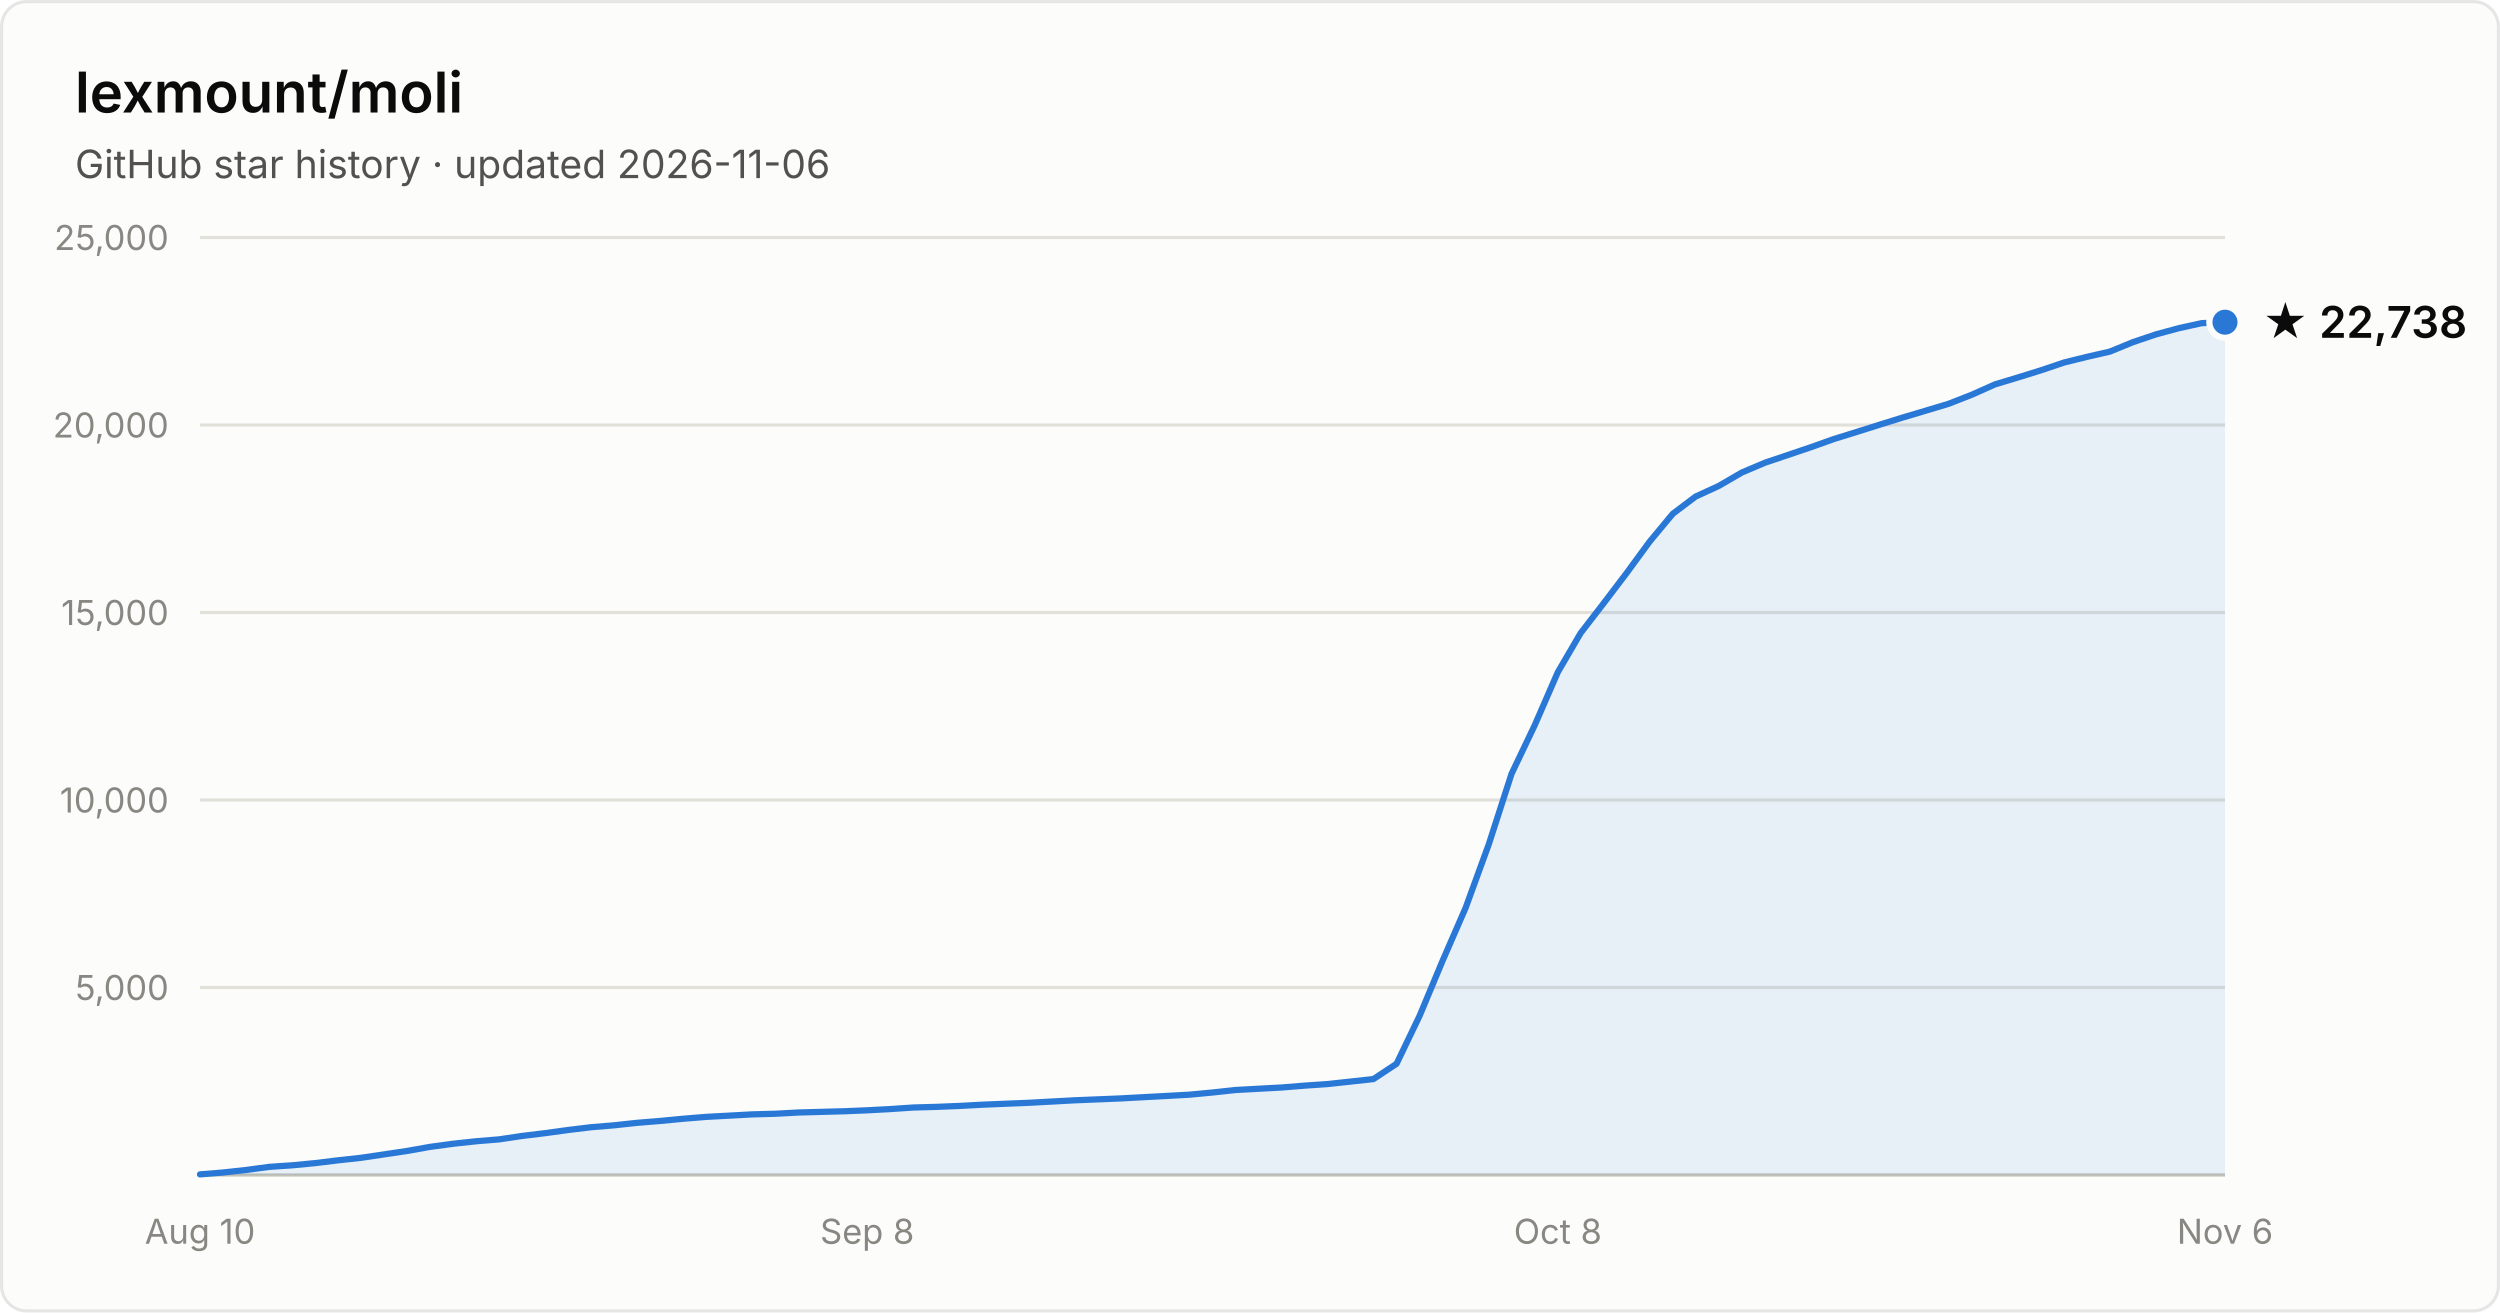
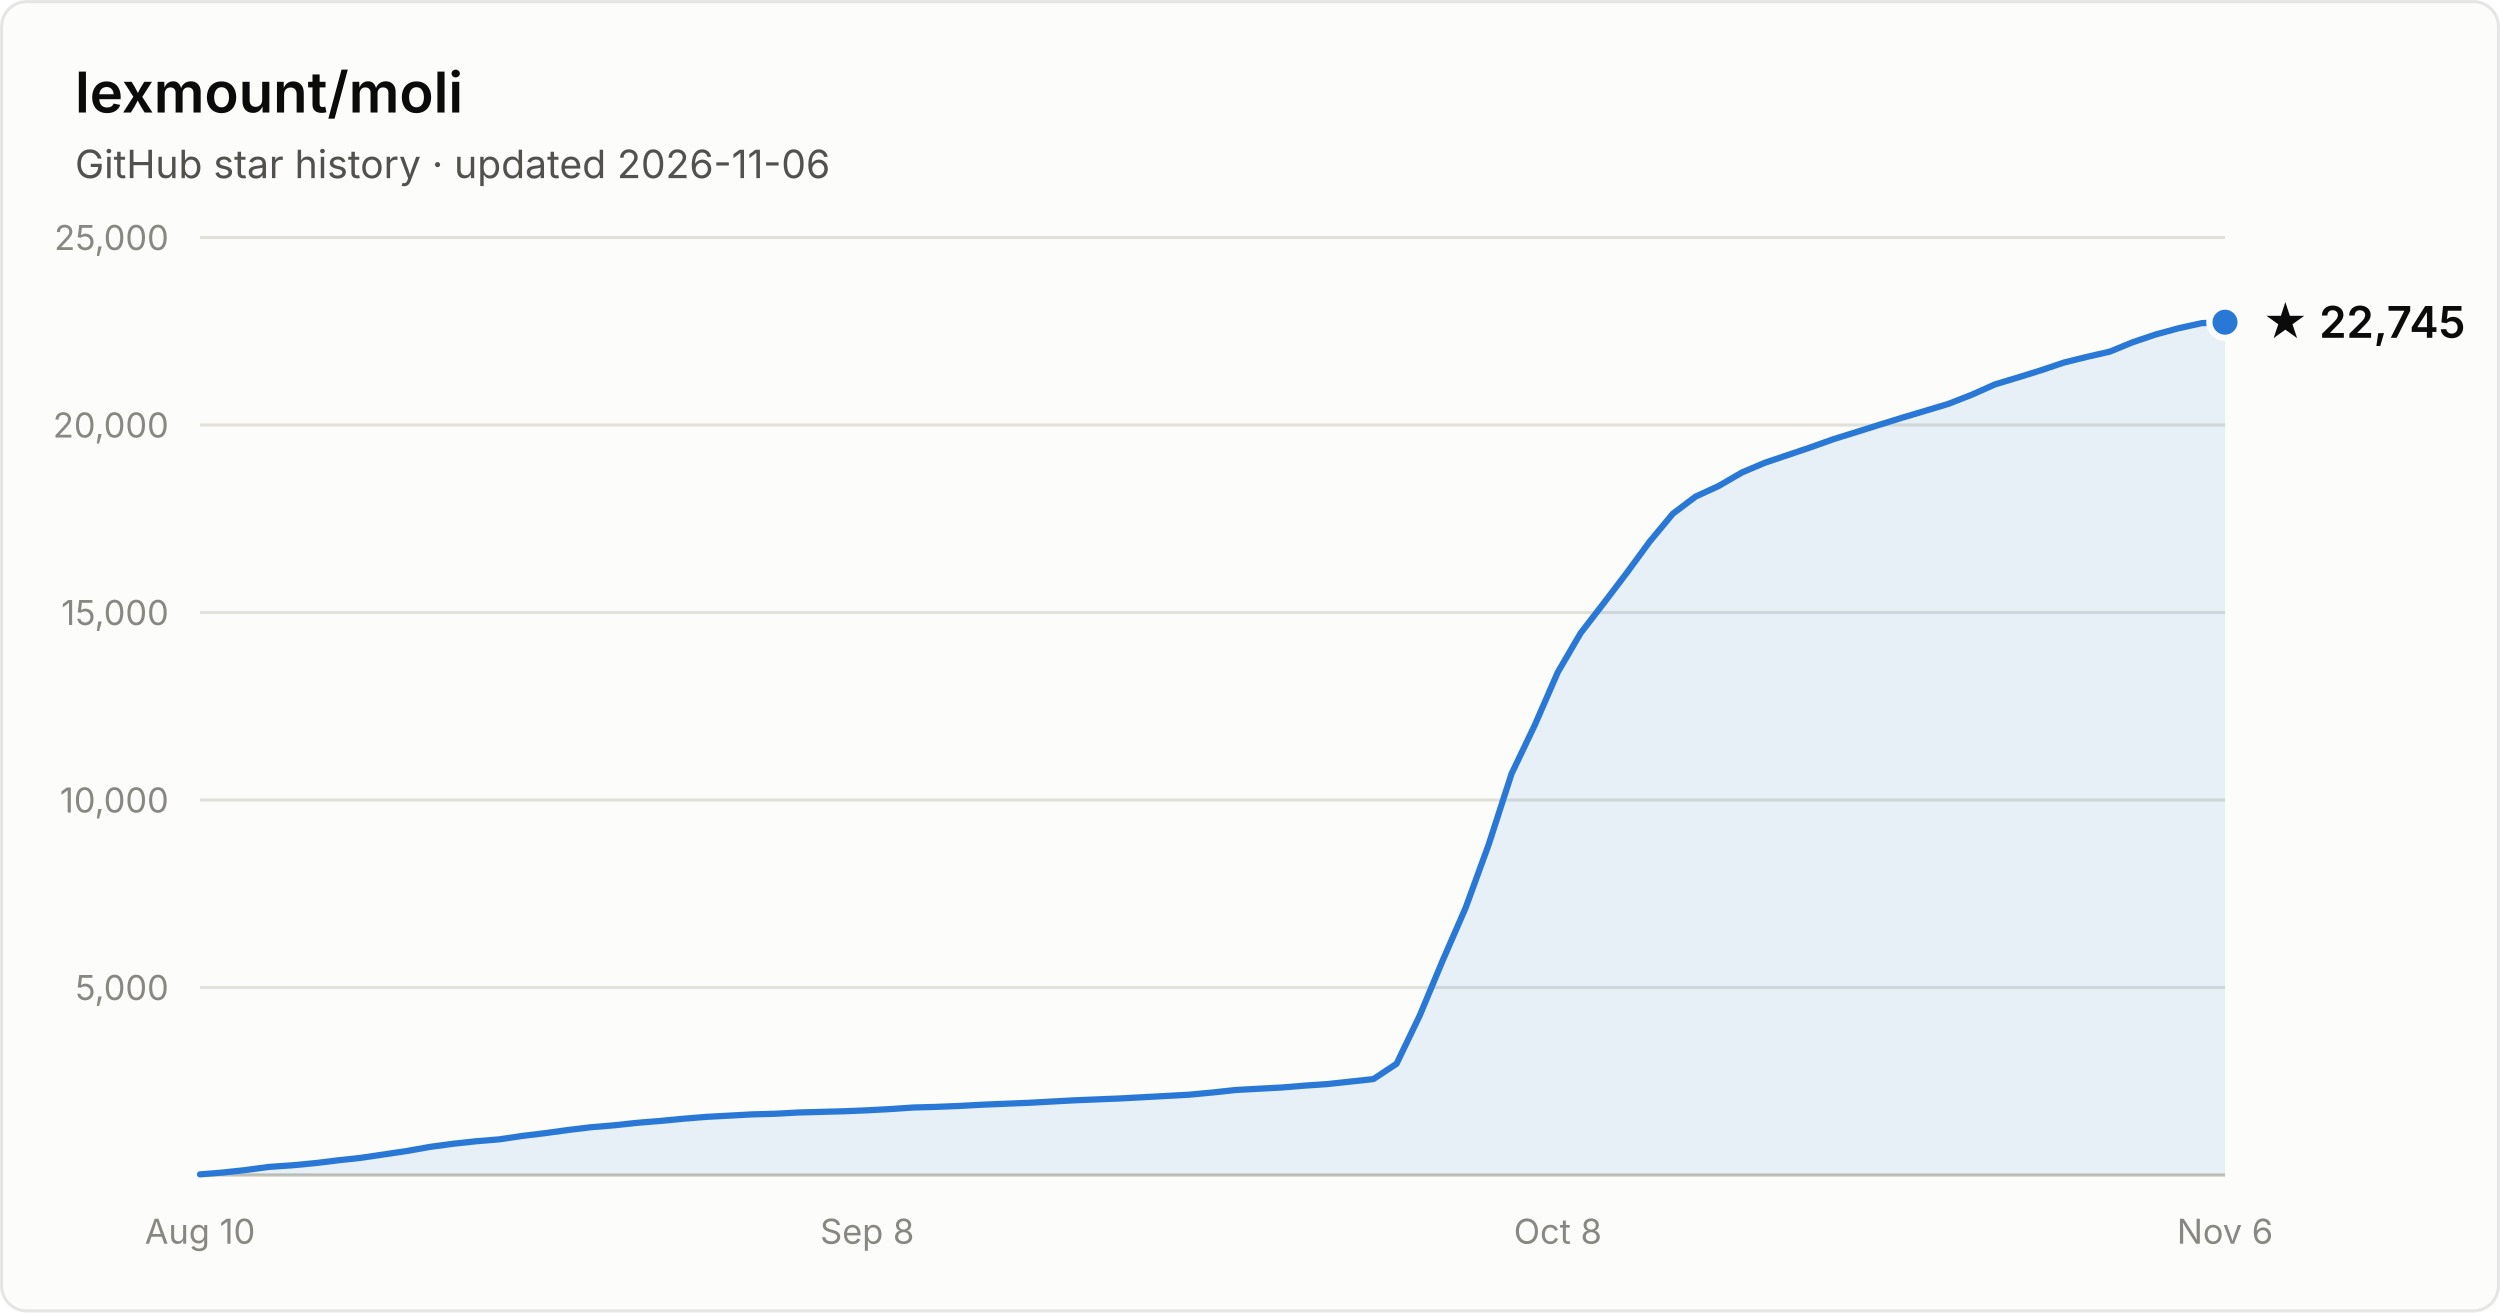
- <svg xmlns="http://www.w3.org/2000/svg" width="800" height="420" viewBox="0 0 800 420" font-family="system-ui, -apple-system, Segoe UI, sans-serif" role="img" aria-label="Star history of lexmount/moli: 22,738 stars as of 2026-11-06">
+ <svg xmlns="http://www.w3.org/2000/svg" width="800" height="420" viewBox="0 0 800 420" font-family="system-ui, -apple-system, Segoe UI, sans-serif" role="img" aria-label="Star history of lexmount/moli: 22,745 stars as of 2026-11-06">
  <rect x="0.5" y="0.5" width="799" height="419" rx="8" fill="#fcfcfb" stroke="rgba(11,11,11,0.10)" />
  <text x="24" y="36" fill="#0b0b0b" font-size="18" font-weight="600">lexmount/moli</text>
  <text x="24" y="57" fill="#52514e" font-size="12.5">GitHub star history · updated 2026-11-06</text>
  <line x1="64" y1="316.0" x2="712" y2="316.0" stroke="#e1e0d9" stroke-width="1" />
  <text x="54" y="320.0" text-anchor="end" fill="#898781" font-size="11" style="font-variant-numeric:tabular-nums">5,000</text>
  <line x1="64" y1="256.0" x2="712" y2="256.0" stroke="#e1e0d9" stroke-width="1" />
  <text x="54" y="260.0" text-anchor="end" fill="#898781" font-size="11" style="font-variant-numeric:tabular-nums">10,000</text>
  <line x1="64" y1="196.0" x2="712" y2="196.0" stroke="#e1e0d9" stroke-width="1" />
  <text x="54" y="200.0" text-anchor="end" fill="#898781" font-size="11" style="font-variant-numeric:tabular-nums">15,000</text>
  <line x1="64" y1="136.0" x2="712" y2="136.0" stroke="#e1e0d9" stroke-width="1" />
  <text x="54" y="140.0" text-anchor="end" fill="#898781" font-size="11" style="font-variant-numeric:tabular-nums">20,000</text>
  <line x1="64" y1="76.0" x2="712" y2="76.0" stroke="#e1e0d9" stroke-width="1" />
  <text x="54" y="80.0" text-anchor="end" fill="#898781" font-size="11" style="font-variant-numeric:tabular-nums">25,000</text>
  <line x1="64" y1="376" x2="712" y2="376" stroke="#c3c2b7" stroke-width="1" />
  <text x="64.0" y="398" text-anchor="middle" fill="#898781" font-size="11" style="font-variant-numeric:tabular-nums">Aug 10</text>
  <text x="277.5" y="398" text-anchor="middle" fill="#898781" font-size="11" style="font-variant-numeric:tabular-nums">Sep 8</text>
  <text x="498.5" y="398" text-anchor="middle" fill="#898781" font-size="11" style="font-variant-numeric:tabular-nums">Oct 8</text>
  <text x="712.0" y="398" text-anchor="middle" fill="#898781" font-size="11" style="font-variant-numeric:tabular-nums">Nov 6</text>
  <path d="M64.0 375.8 L71.4 375.2 L78.7 374.4 L86.1 373.4 L93.5 372.9 L100.8 372.2 L108.2 371.3 L115.5 370.5 L122.9 369.4 L130.3 368.3 L137.6 367.0 L145.0 366.0 L152.4 365.2 L159.7 364.6 L167.1 363.5 L174.5 362.6 L181.8 361.6 L189.2 360.7 L196.5 360.1 L203.9 359.3 L211.3 358.7 L218.6 358.0 L226.0 357.4 L233.4 357.0 L240.7 356.6 L248.1 356.4 L255.5 356.0 L262.8 355.8 L270.2 355.6 L277.5 355.3 L284.9 354.9 L292.3 354.4 L299.6 354.2 L307.0 353.9 L314.4 353.5 L321.7 353.2 L329.1 352.9 L336.5 352.5 L343.8 352.1 L351.2 351.8 L358.5 351.5 L365.9 351.1 L373.3 350.7 L380.6 350.3 L388.0 349.6 L395.4 348.8 L402.7 348.4 L410.1 348.0 L417.5 347.4 L424.8 346.9 L432.2 346.1 L439.5 345.3 L446.9 340.4 L454.3 325.0 L461.6 307.5 L469.0 290.5 L476.4 270.2 L483.7 247.6 L491.1 232.1 L498.5 215.1 L505.8 202.6 L513.2 193.0 L520.5 183.4 L527.9 173.3 L535.3 164.4 L542.6 158.9 L550.0 155.5 L557.4 151.2 L564.7 148.1 L572.1 145.6 L579.5 143.1 L586.8 140.5 L594.2 138.2 L601.5 135.9 L608.9 133.6 L616.3 131.4 L623.6 129.2 L631.0 126.3 L638.4 123.0 L645.7 120.8 L653.1 118.5 L660.5 116.0 L667.8 114.2 L675.2 112.5 L682.5 109.5 L689.9 107.0 L697.3 105.0 L704.6 103.4 L712.0 103.1 L712.0 376 L64.0 376 Z" fill="#2a78d6" fill-opacity="0.1" />
  <path d="M64.0 375.8 L71.4 375.2 L78.7 374.4 L86.1 373.4 L93.5 372.9 L100.8 372.2 L108.2 371.3 L115.5 370.5 L122.9 369.4 L130.3 368.3 L137.6 367.0 L145.0 366.0 L152.4 365.2 L159.7 364.6 L167.1 363.5 L174.5 362.6 L181.8 361.6 L189.2 360.7 L196.5 360.1 L203.9 359.3 L211.3 358.7 L218.6 358.0 L226.0 357.4 L233.4 357.0 L240.7 356.6 L248.1 356.4 L255.5 356.0 L262.8 355.8 L270.2 355.6 L277.5 355.3 L284.9 354.9 L292.3 354.4 L299.6 354.2 L307.0 353.9 L314.4 353.5 L321.7 353.2 L329.1 352.9 L336.5 352.5 L343.8 352.1 L351.2 351.8 L358.5 351.5 L365.9 351.1 L373.3 350.7 L380.6 350.3 L388.0 349.6 L395.4 348.8 L402.7 348.4 L410.1 348.0 L417.5 347.4 L424.8 346.9 L432.2 346.1 L439.5 345.3 L446.9 340.4 L454.3 325.0 L461.6 307.5 L469.0 290.5 L476.4 270.2 L483.7 247.6 L491.1 232.1 L498.5 215.1 L505.8 202.6 L513.2 193.0 L520.5 183.4 L527.9 173.3 L535.3 164.4 L542.6 158.9 L550.0 155.5 L557.4 151.2 L564.7 148.1 L572.1 145.6 L579.5 143.1 L586.8 140.5 L594.2 138.2 L601.5 135.9 L608.9 133.6 L616.3 131.4 L623.6 129.2 L631.0 126.3 L638.4 123.0 L645.7 120.8 L653.1 118.5 L660.5 116.0 L667.8 114.2 L675.2 112.5 L682.5 109.5 L689.9 107.0 L697.3 105.0 L704.6 103.4 L712.0 103.1" fill="none" stroke="#2a78d6" stroke-width="2" stroke-linejoin="round" stroke-linecap="round" />
  <circle cx="712.0" cy="103.1" r="5" fill="#2a78d6" stroke="#fcfcfb" stroke-width="2" />
-   <text x="724.0" y="108.1" fill="#0b0b0b" font-size="14" font-weight="600">★ 22,738</text>
+   <text x="724.0" y="108.1" fill="#0b0b0b" font-size="14" font-weight="600">★ 22,745</text>
</svg>
